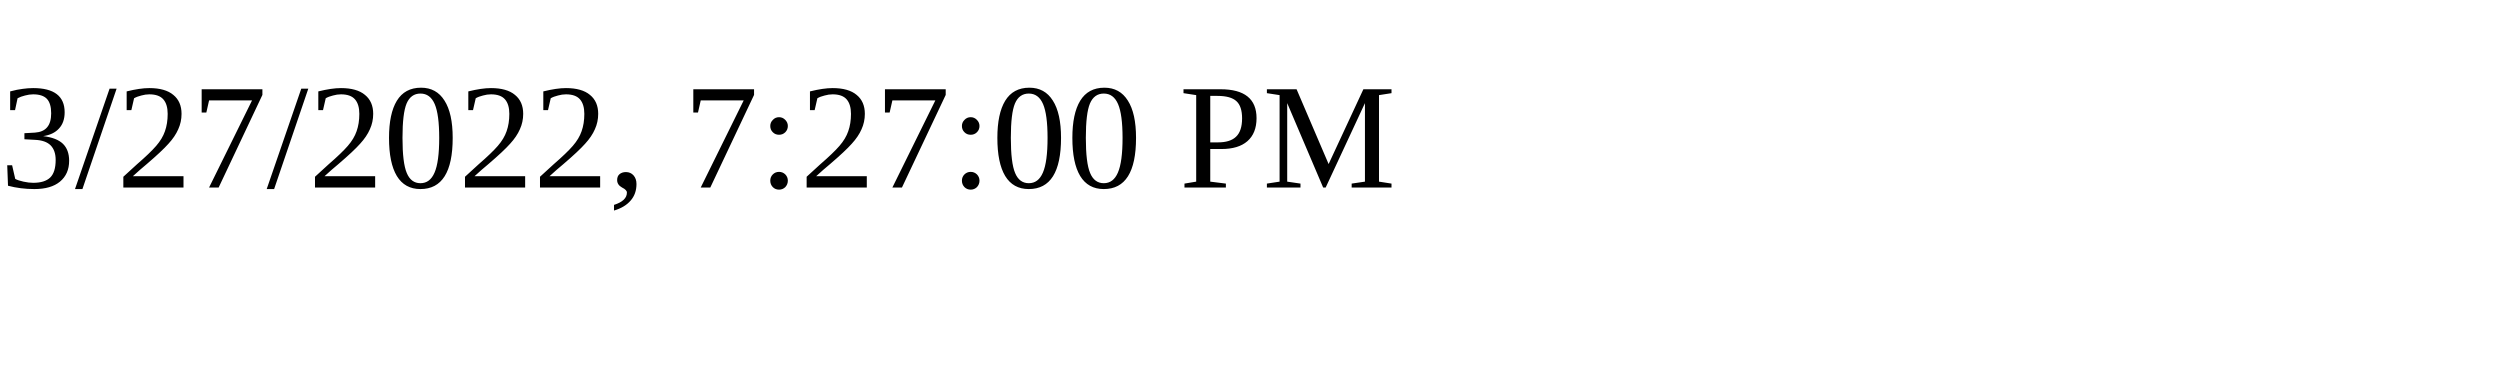
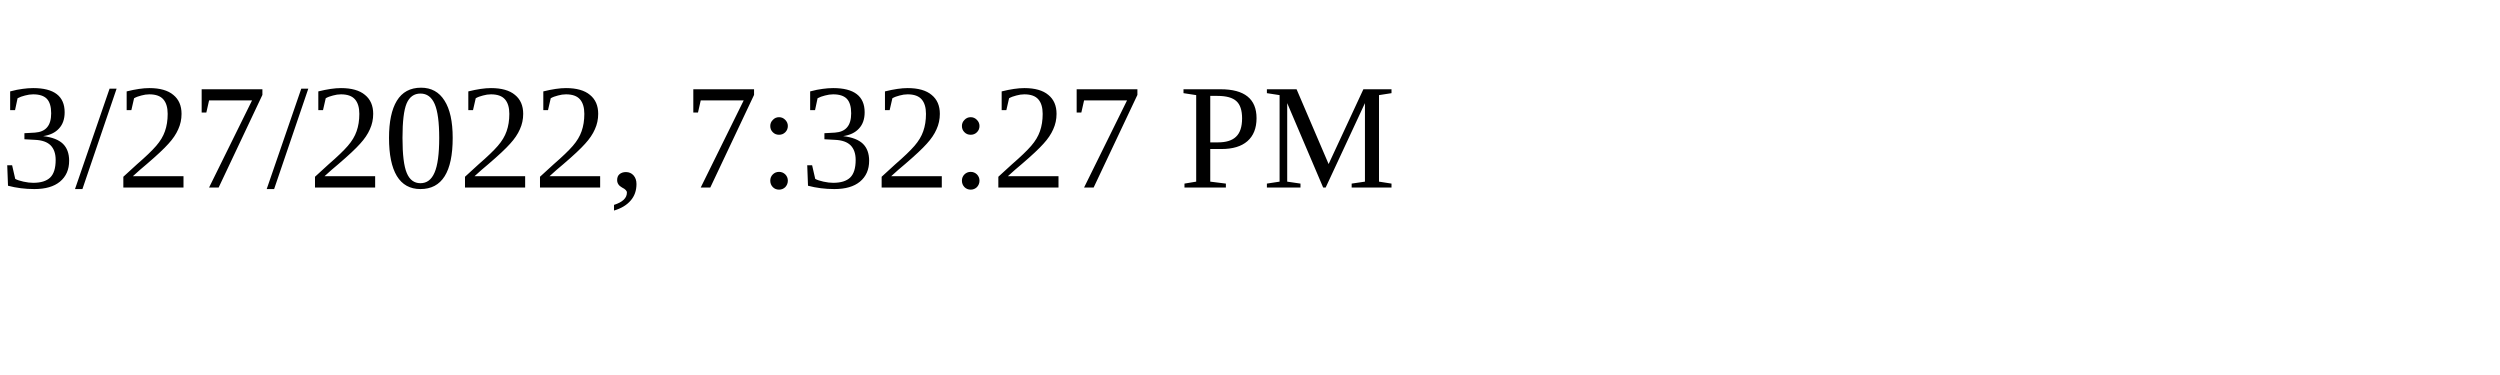
<svg xmlns="http://www.w3.org/2000/svg" height="30" width="200">
-   <text x="0" y="15">3/27/2022, 7:27:00 PM</text>
+   <text x="0" y="15">3/27/2022, 7:32:27 PM</text>
</svg>
